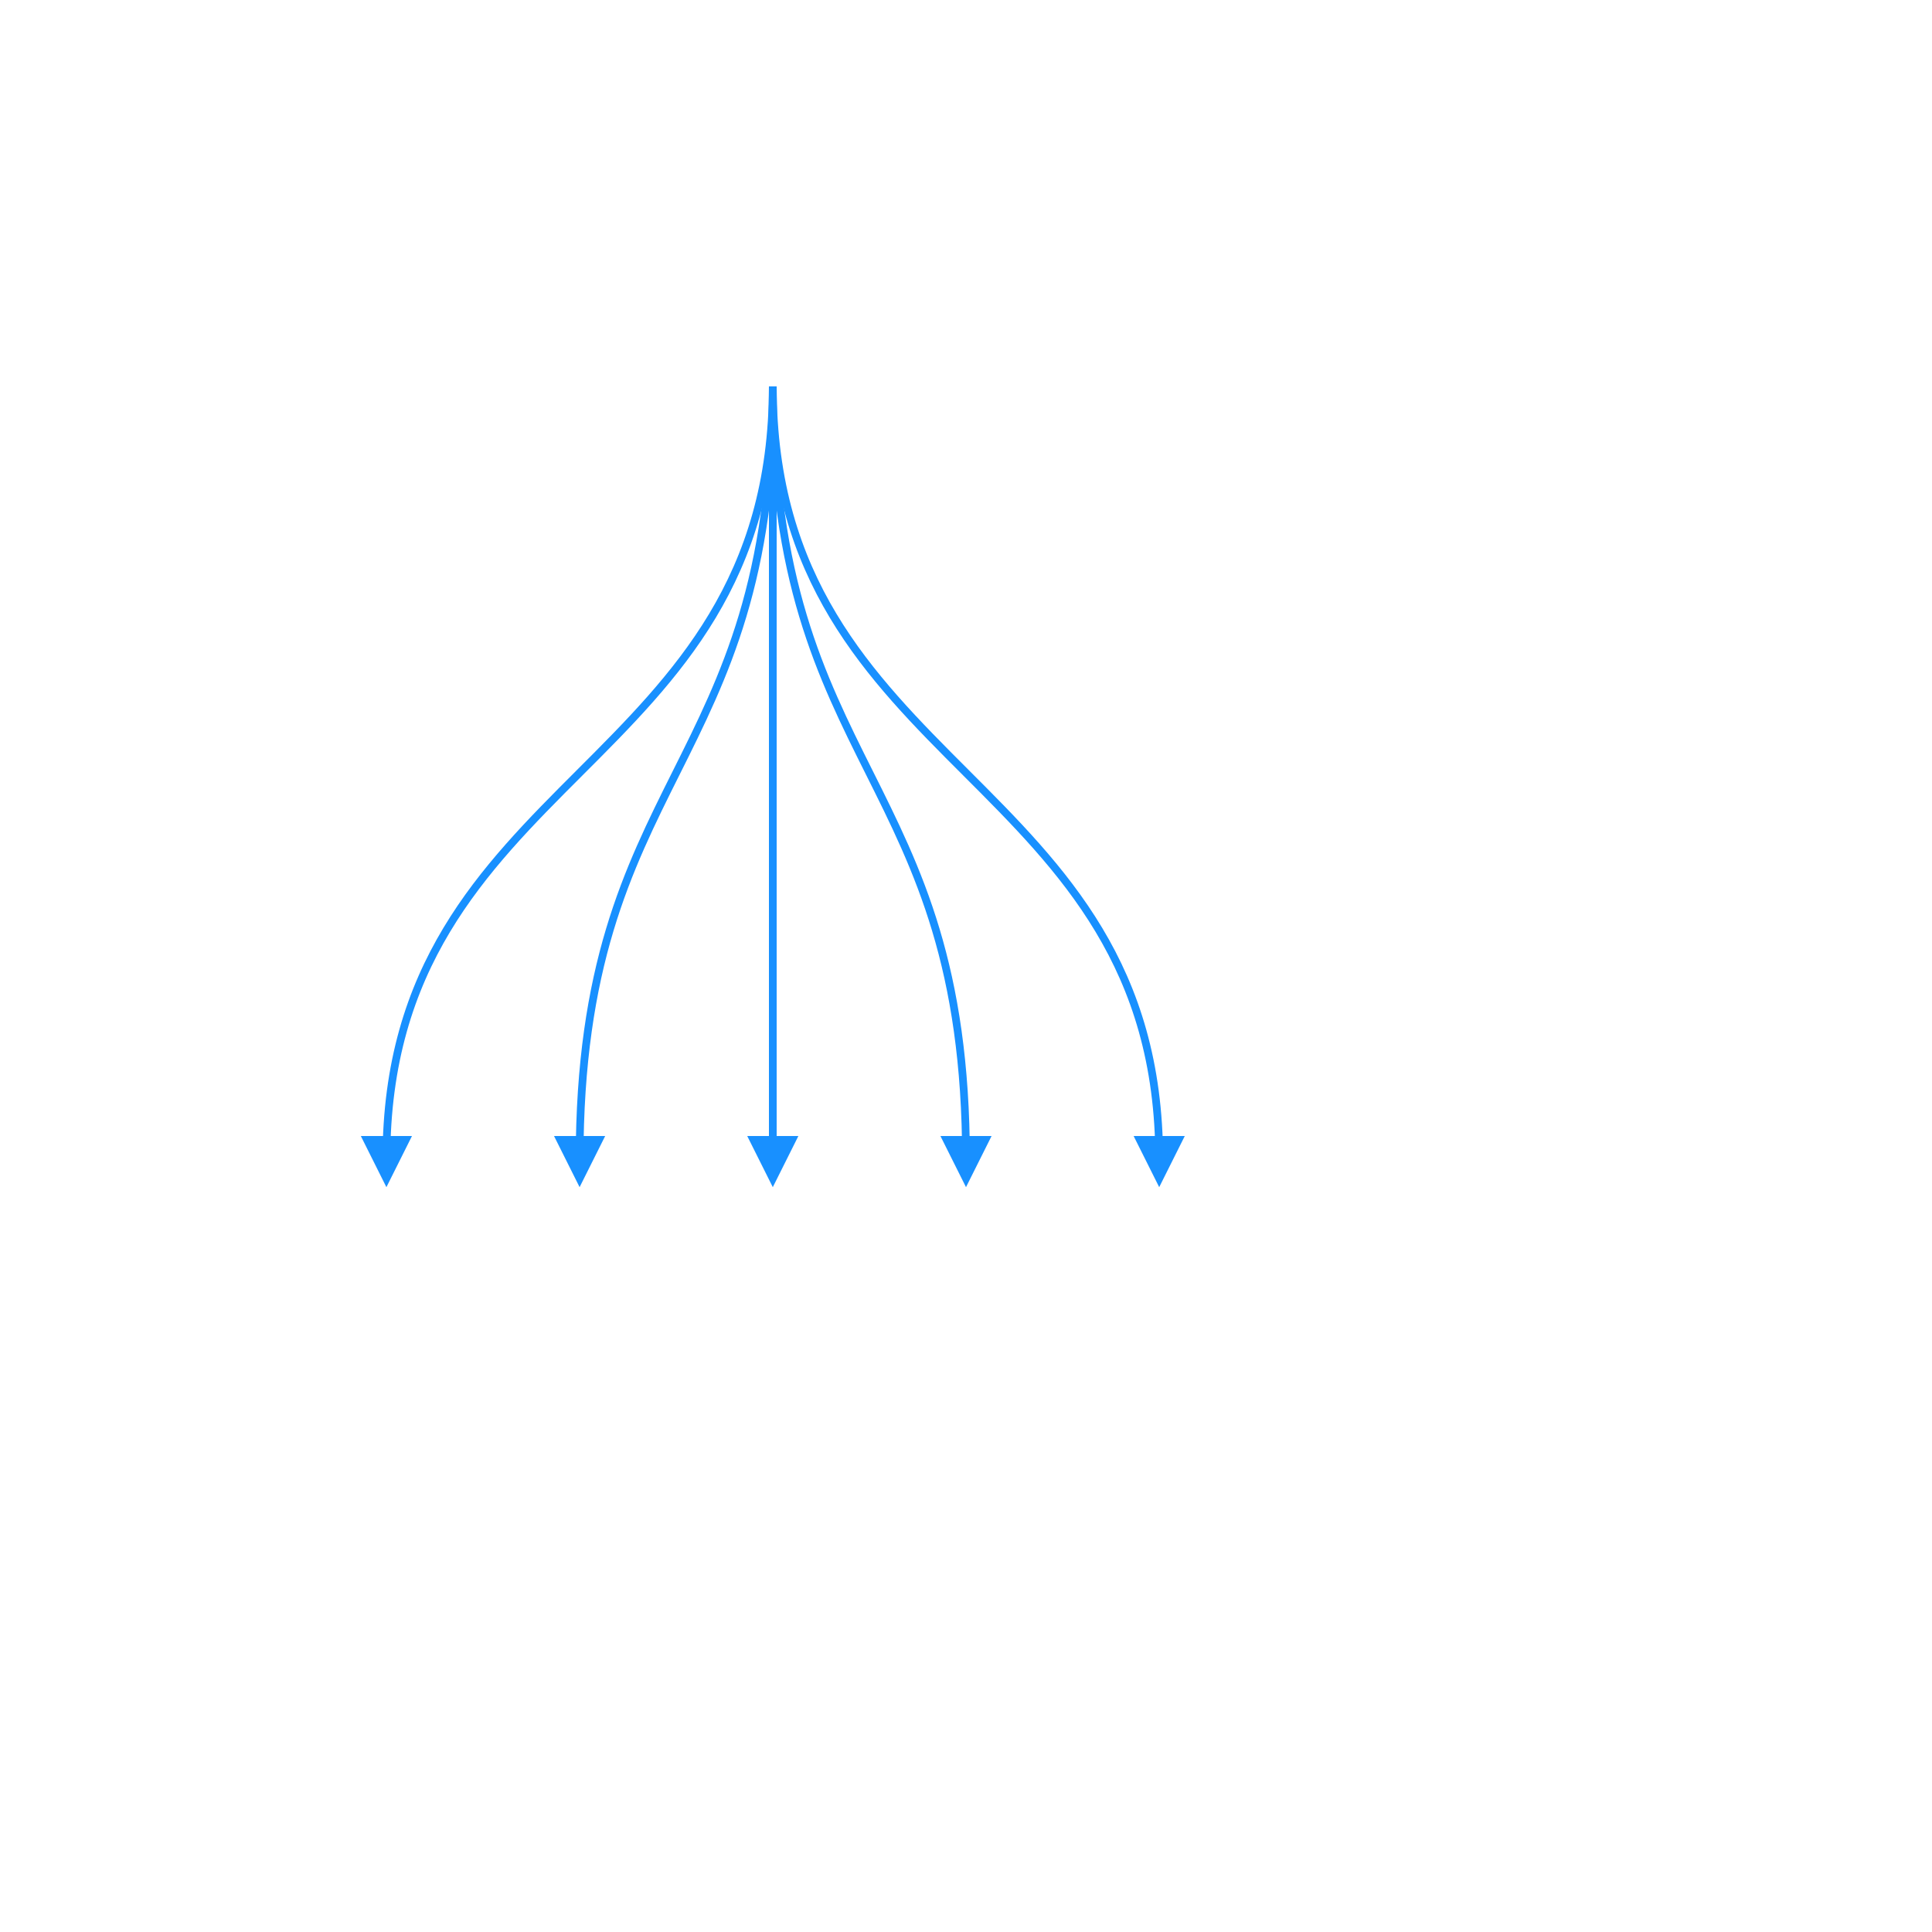
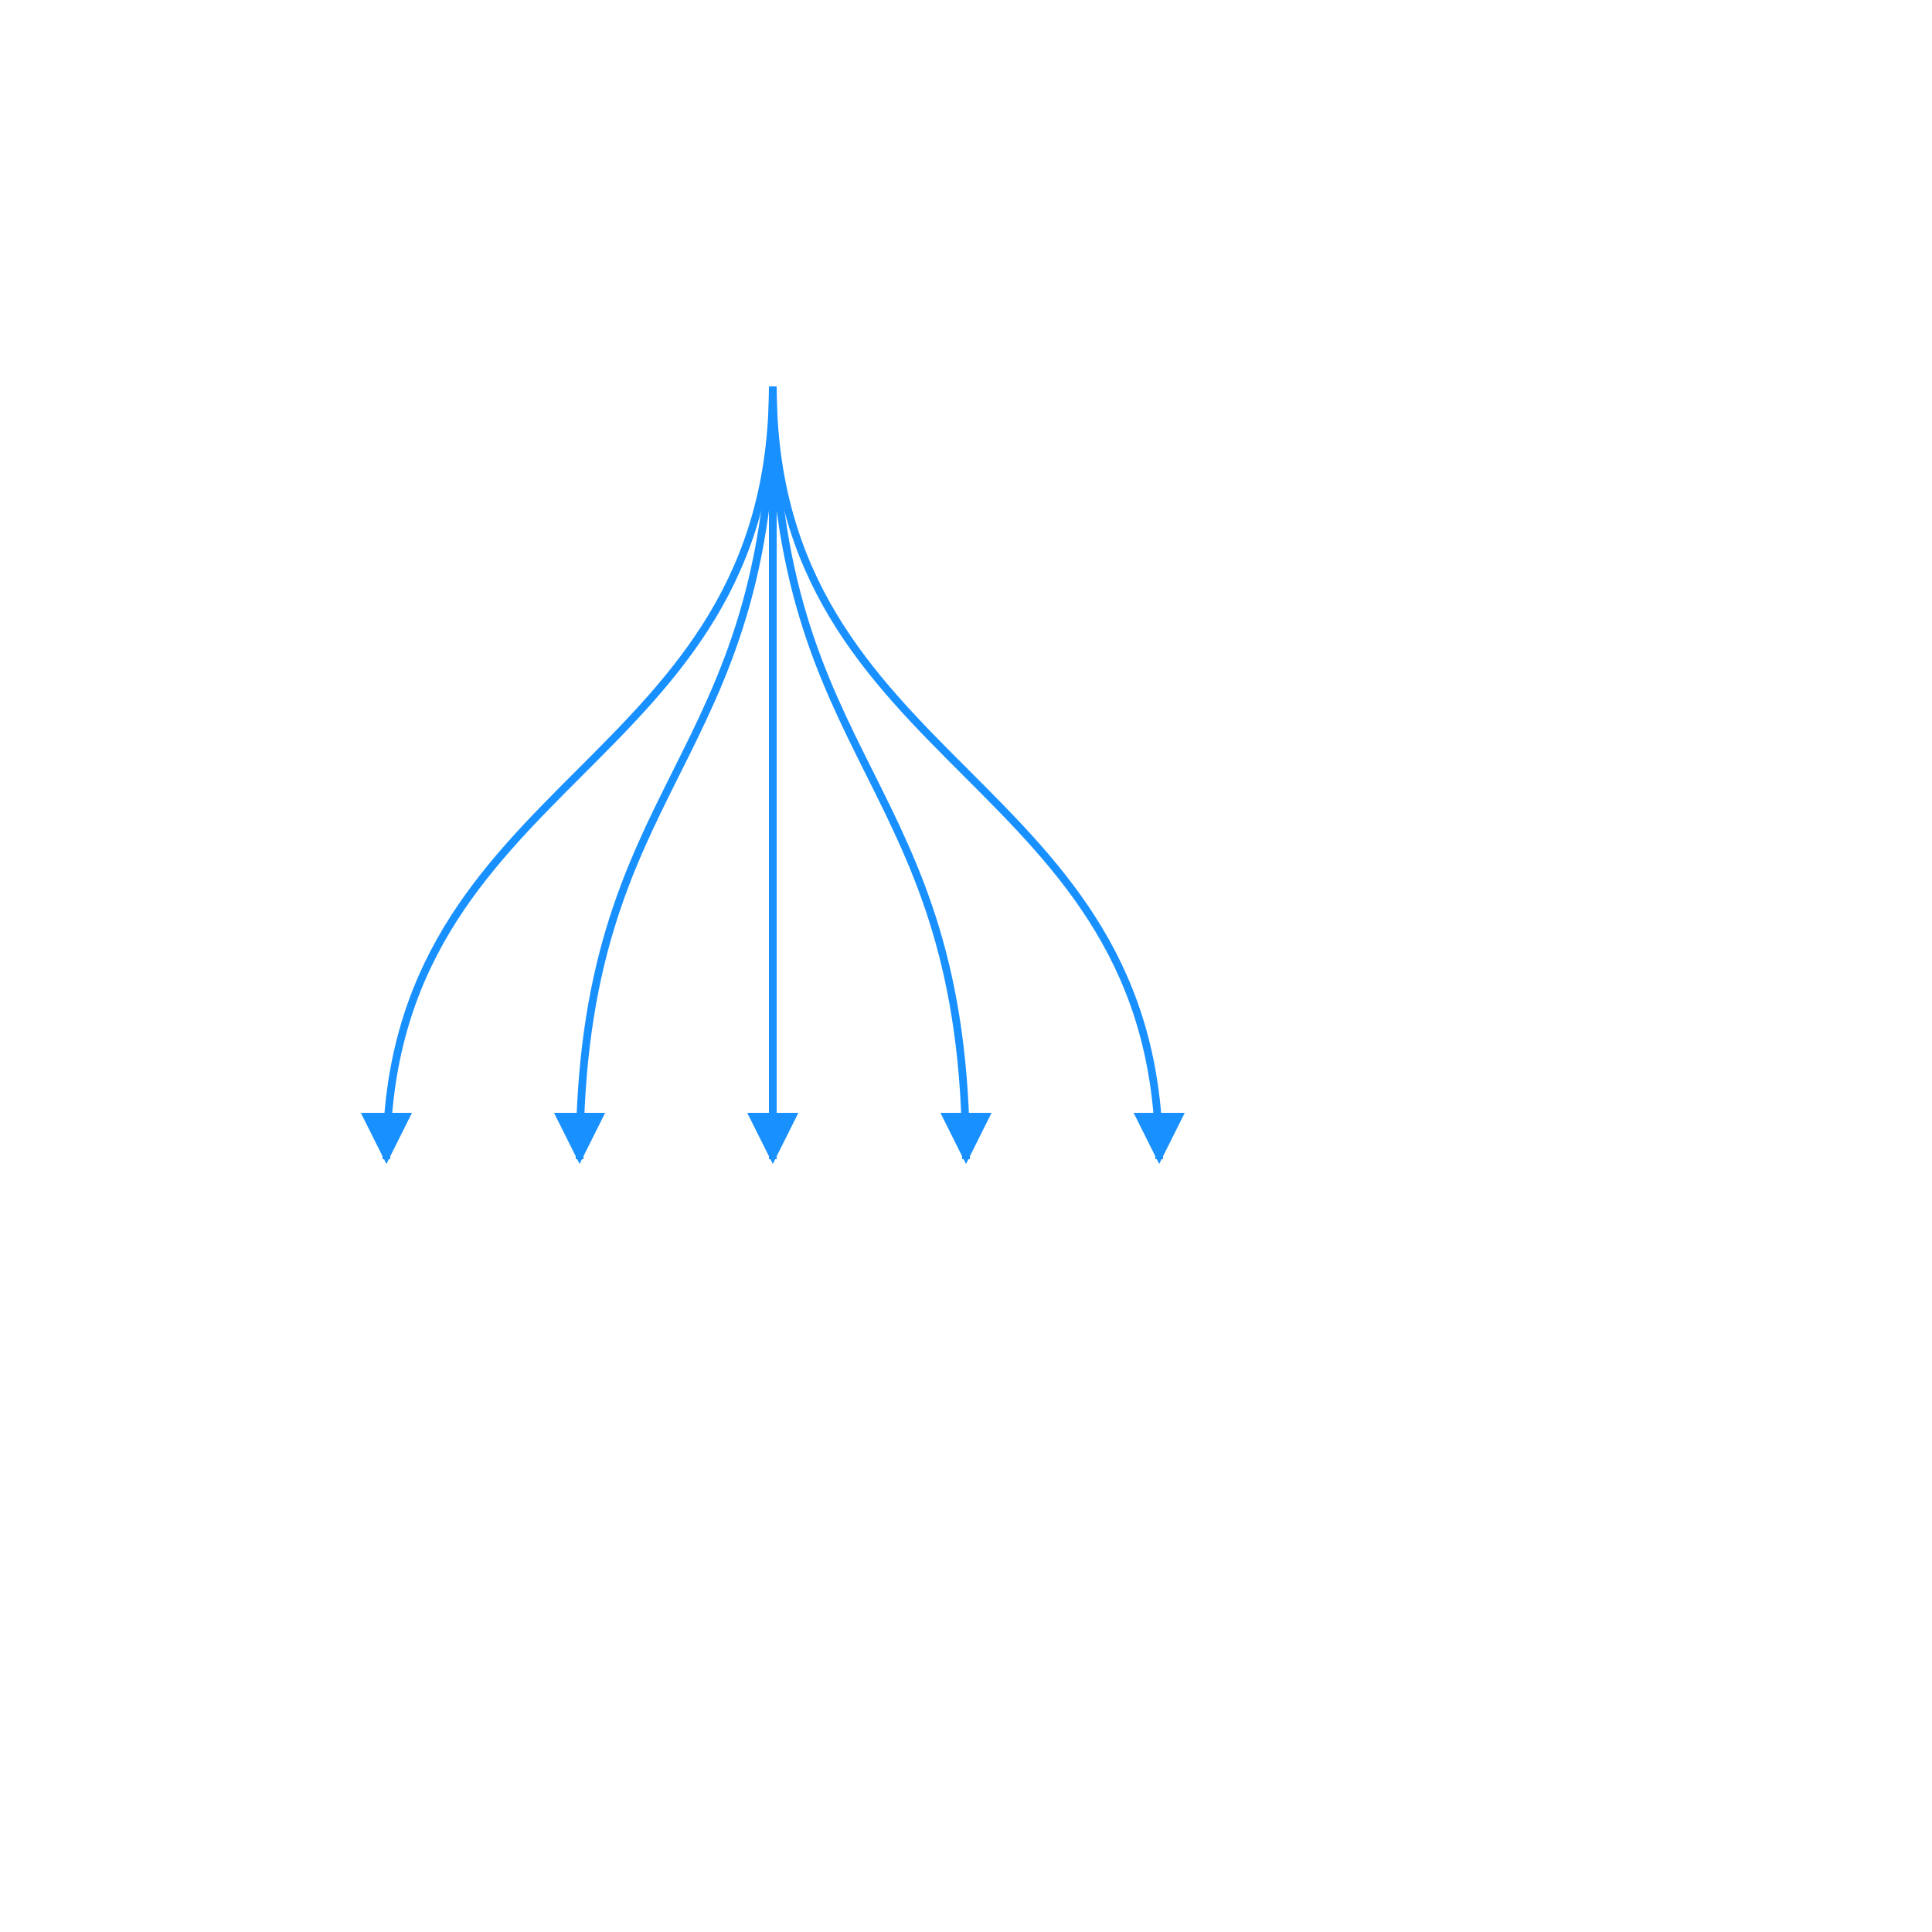
<svg xmlns="http://www.w3.org/2000/svg" width="500" height="500" style="background: transparent; position: absolute; outline: none;" color-interpolation-filters="sRGB" tabindex="1">
  <defs />
  <g id="g-svg-camera" transform="matrix(1,0,0,1,0,0)">
    <g id="g-root" fill="none" transform="matrix(1,0,0,1,0,0)">
      <g id="g-svg-5" fill="none" marker-start="false" marker-end="true" transform="matrix(1,0,0,1,0,0)">
        <g transform="matrix(1,0,0,1,100,100)">
-           <path id="key" fill="none" d="M 100,0 C 100 100,0 100,0 200" stroke="rgba(24,144,255,1)" stroke-width="2" />
-           <g transform="matrix(0,-1,1,0,0,200)">
-             <path id="g-svg-8" fill="rgba(24,144,255,1)" d="M 0,5 L 10,0 L 10,10 Z" transform="translate(-5,-5)" stroke="rgba(24,144,255,1)" stroke-width="2" stroke-dasharray="0,0" />
+           <path id="key" fill="none" d="M 100,0 C 100 100,0 100,0 200 L 3.6739403974420594e-16,194" stroke="rgba(24,144,255,1)" stroke-width="2" />
+           <g transform="matrix(0,-1,1,0,0,194)">
+             <path id="g-svg-8" fill="rgba(24,144,255,1)" d="M 0,5 L 10,0 L 10,10 Z" transform="translate(-5,-5)" stroke="rgba(24,144,255,1)" stroke-width="2" width="10" height="10" stroke-dasharray="0,0" />
          </g>
        </g>
        <g id="label" fill="none" transform="matrix(0.697616,-0.716471,0.716471,0.697616,142.9107,198.6802)">
          <g transform="matrix(1,0,0,1,-5,-5)">
            <path id="background" fill="none" d="M 0,0 l 10,0 l 0,10 l-10 0 z" width="10" height="10" />
          </g>
          <g transform="matrix(1,0,0,1,0,0)">
            <text id="text" fill="rgba(0,0,0,1)" dominant-baseline="text-after-edge" paint-order="stroke" text-anchor="middle" />
          </g>
        </g>
      </g>
      <g id="g-svg-12" fill="none" marker-start="false" marker-end="true" transform="matrix(1,0,0,1,0,0)">
        <g transform="matrix(1,0,0,1,150,100)">
-           <path id="key" fill="none" d="M 50,0 C 50 100,0 100,0 200" stroke="rgba(24,144,255,1)" stroke-width="2" />
-           <g transform="matrix(0,-1,1,0,0,200)">
-             <path id="g-svg-15" fill="rgba(24,144,255,1)" d="M 0,5 L 10,0 L 10,10 Z" transform="translate(-5,-5)" stroke="rgba(24,144,255,1)" stroke-width="2" stroke-dasharray="0,0" />
+           <path id="key" fill="none" d="M 50,0 C 50 100,0 100,0 200 L 3.6739403974420594e-16,194" stroke="rgba(24,144,255,1)" stroke-width="2" />
+           <g transform="matrix(0,-1,1,0,0,194)">
+             <path id="g-svg-15" fill="rgba(24,144,255,1)" d="M 0,5 L 10,0 L 10,10 Z" transform="translate(-5,-5)" stroke="rgba(24,144,255,1)" stroke-width="2" width="10" height="10" stroke-dasharray="0,0" />
          </g>
        </g>
        <g id="label" fill="none" transform="matrix(0.437723,-0.89911,0.89911,0.437723,167.8544,200.9701)">
          <g transform="matrix(1,0,0,1,-5,-5)">
            <path id="background" fill="none" d="M 0,0 l 10,0 l 0,10 l-10 0 z" width="10" height="10" />
          </g>
          <g transform="matrix(1,0,0,1,0,0)">
            <text id="text" fill="rgba(0,0,0,1)" dominant-baseline="text-after-edge" paint-order="stroke" text-anchor="middle" />
          </g>
        </g>
      </g>
      <g id="g-svg-19" fill="none" marker-start="false" marker-end="true" transform="matrix(1,0,0,1,0,0)">
        <g transform="matrix(1,0,0,1,200,100)">
-           <path id="key" fill="none" d="M 0,0 C 0 100,0 100,0 200" stroke="rgba(24,144,255,1)" stroke-width="2" />
-           <g transform="matrix(0,-1,1,0,0,200)">
-             <path id="g-svg-22" fill="rgba(24,144,255,1)" d="M 0,5 L 10,0 L 10,10 Z" transform="translate(-5,-5)" stroke="rgba(24,144,255,1)" stroke-width="2" stroke-dasharray="0,0" />
+           <path id="key" fill="none" d="M 0,0 C 0 100,0 100,0 200 L 3.6739403974420594e-16,194" stroke="rgba(24,144,255,1)" stroke-width="2" />
+           <g transform="matrix(0,-1,1,0,0,194)">
+             <path id="g-svg-22" fill="rgba(24,144,255,1)" d="M 0,5 L 10,0 L 10,10 Z" transform="translate(-5,-5)" stroke="rgba(24,144,255,1)" stroke-width="2" width="10" height="10" stroke-dasharray="0,0" />
          </g>
        </g>
        <g id="label" fill="none" transform="matrix(0,1,-1,0,206,204)">
          <g transform="matrix(1,0,0,1,-5,-5)">
            <path id="background" fill="none" d="M 0,0 l 10,0 l 0,10 l-10 0 z" width="10" height="10" />
          </g>
          <g transform="matrix(1,0,0,1,0,0)">
            <text id="text" fill="rgba(0,0,0,1)" dominant-baseline="text-after-edge" paint-order="stroke" text-anchor="middle" />
          </g>
        </g>
      </g>
      <g id="g-svg-26" fill="none" marker-start="false" marker-end="true" transform="matrix(1,0,0,1,0,0)">
        <g transform="matrix(1,0,0,1,200,100)">
-           <path id="key" fill="none" d="M 0,0 C 0 100,50 100,50 200" stroke="rgba(24,144,255,1)" stroke-width="2" />
-           <g transform="matrix(0,-1,1,0,50,200)">
-             <path id="g-svg-29" fill="rgba(24,144,255,1)" d="M 0,5 L 10,0 L 10,10 Z" transform="translate(-5,-5)" stroke="rgba(24,144,255,1)" stroke-width="2" stroke-dasharray="0,0" />
+           <path id="key" fill="none" d="M 0,0 C 0 100,50 100,50 200 L 50,194" stroke="rgba(24,144,255,1)" stroke-width="2" />
+           <g transform="matrix(0,-1,1,0,50,194)">
+             <path id="g-svg-29" fill="rgba(24,144,255,1)" d="M 0,5 L 10,0 L 10,10 Z" transform="translate(-5,-5)" stroke="rgba(24,144,255,1)" stroke-width="2" width="10" height="10" stroke-dasharray="0,0" />
          </g>
        </g>
        <g id="label" fill="none" transform="matrix(0.437723,0.89911,-0.89911,0.437723,232.1456,200.9701)">
          <g transform="matrix(1,0,0,1,-5,-5)">
            <path id="background" fill="none" d="M 0,0 l 10,0 l 0,10 l-10 0 z" width="10" height="10" />
          </g>
          <g transform="matrix(1,0,0,1,0,0)">
            <text id="text" fill="rgba(0,0,0,1)" dominant-baseline="text-after-edge" paint-order="stroke" text-anchor="middle" />
          </g>
        </g>
      </g>
      <g id="g-svg-33" fill="none" marker-start="false" marker-end="true" transform="matrix(1,0,0,1,0,0)">
        <g transform="matrix(1,0,0,1,200,100)">
-           <path id="key" fill="none" d="M 0,0 C 0 100,100 100,100 200" stroke="rgba(24,144,255,1)" stroke-width="2" />
-           <g transform="matrix(0,-1,1,0,100,200)">
-             <path id="g-svg-36" fill="rgba(24,144,255,1)" d="M 0,5 L 10,0 L 10,10 Z" transform="translate(-5,-5)" stroke="rgba(24,144,255,1)" stroke-width="2" stroke-dasharray="0,0" />
+           <path id="key" fill="none" d="M 0,0 C 0 100,100 100,100 200 L 100,194" stroke="rgba(24,144,255,1)" stroke-width="2" />
+           <g transform="matrix(0,-1,1,0,100,194)">
+             <path id="g-svg-36" fill="rgba(24,144,255,1)" d="M 0,5 L 10,0 L 10,10 Z" transform="translate(-5,-5)" stroke="rgba(24,144,255,1)" stroke-width="2" width="10" height="10" stroke-dasharray="0,0" />
          </g>
        </g>
        <g id="label" fill="none" transform="matrix(0.697616,0.716471,-0.716471,0.697616,257.0893,198.6802)">
          <g transform="matrix(1,0,0,1,-5,-5)">
            <path id="background" fill="none" d="M 0,0 l 10,0 l 0,10 l-10 0 z" width="10" height="10" />
          </g>
          <g transform="matrix(1,0,0,1,0,0)">
            <text id="text" fill="rgba(0,0,0,1)" dominant-baseline="text-after-edge" paint-order="stroke" text-anchor="middle" />
          </g>
        </g>
      </g>
    </g>
  </g>
</svg>
